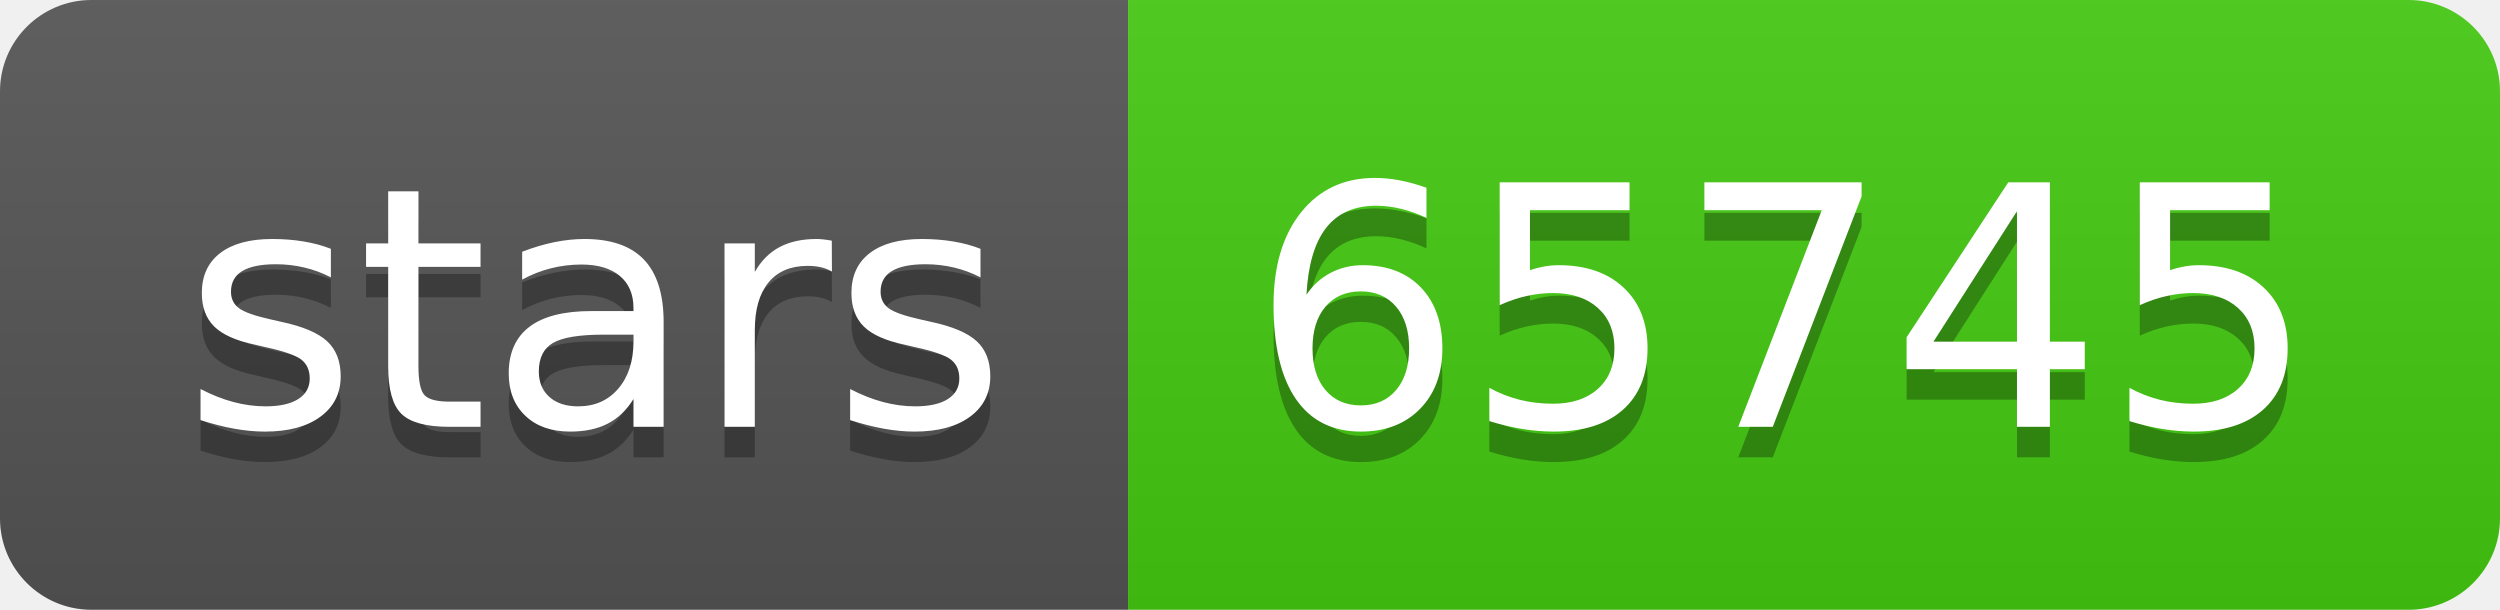
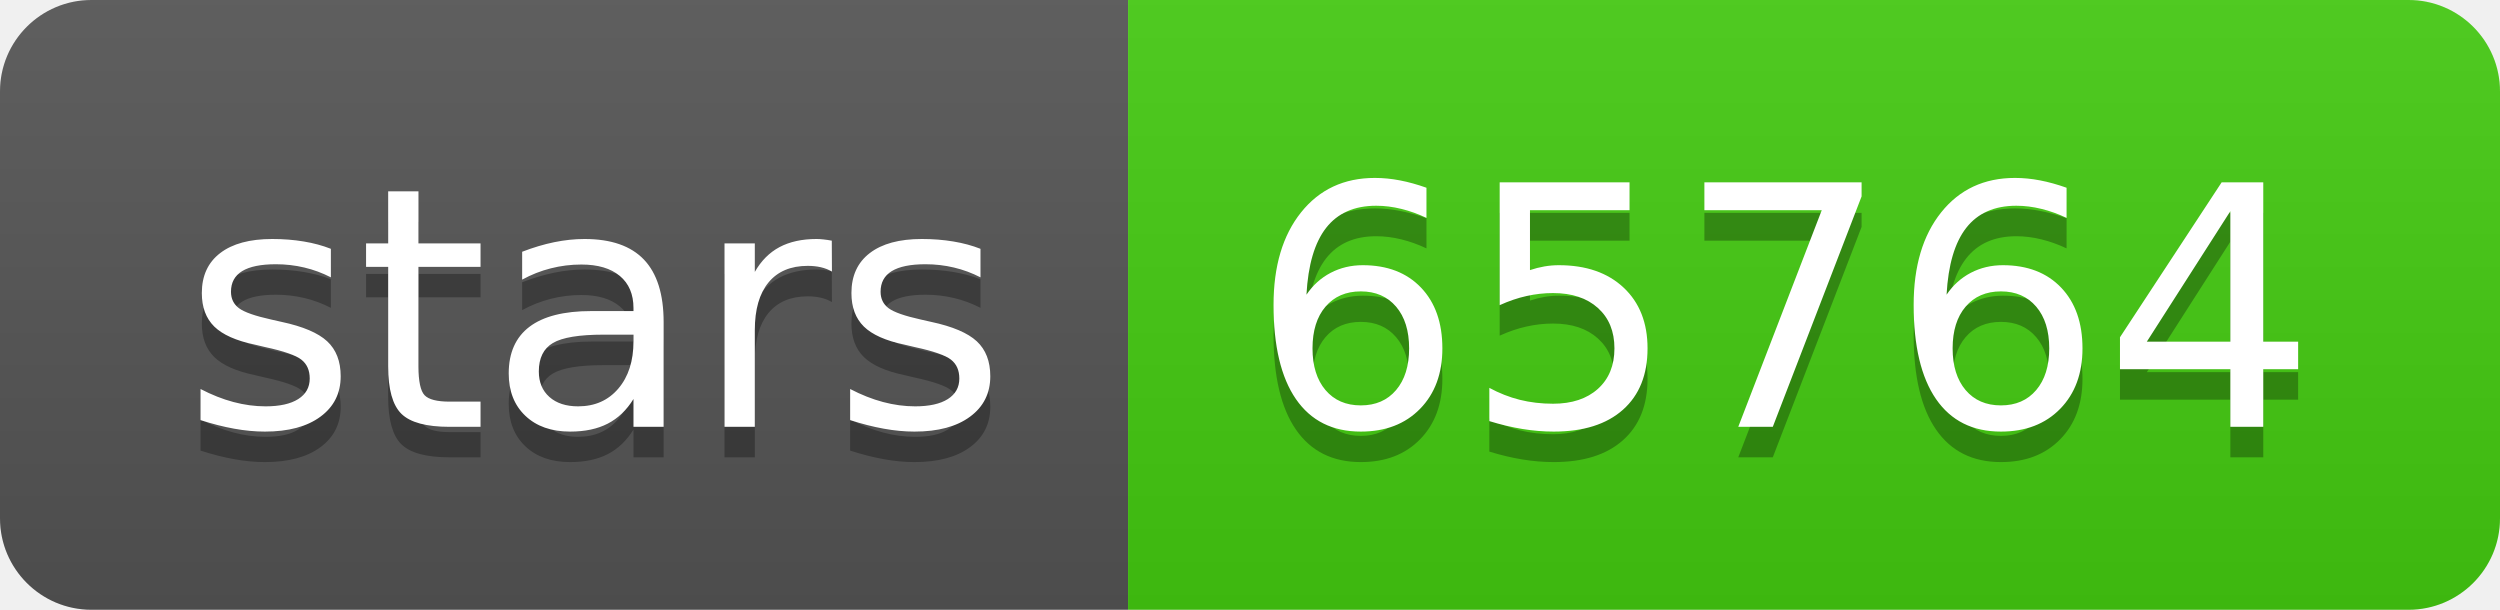
- <svg xmlns="http://www.w3.org/2000/svg" width="82" height="20" role="img" aria-label="stars: 65745">
+ <svg xmlns="http://www.w3.org/2000/svg" width="82" height="20" role="img" aria-label="stars: 65764">
  <linearGradient id="s" x2="0" y2="100%">
    <stop offset="0" stop-color="#bbb" stop-opacity=".1" />
    <stop offset="1" stop-opacity=".1" />
  </linearGradient>
  <clipPath id="r">
    <rect width="82" height="20" rx="3" fill="#fff" />
  </clipPath>
  <g clip-path="url(#r)">
    <rect width="37" height="20" fill="#555" />
    <rect x="37" width="45" height="20" fill="#4c1" />
    <rect width="82" height="20" fill="url(#s)" />
  </g>
  <g fill="#fff" text-anchor="middle" font-family="Verdana,Geneva,DejaVu Sans,sans-serif" text-rendering="geometricPrecision" font-size="110">
    <text aria-hidden="true" x="195" y="150" fill="#010101" fill-opacity=".3" transform="scale(.1)" textLength="270">stars</text>
    <text x="195" y="140" transform="scale(.1)" fill="#fff" textLength="270">stars</text>
-     <text aria-hidden="true" x="585" y="150" fill="#010101" fill-opacity=".3" transform="scale(.1)" textLength="350">65745</text>
-     <text x="585" y="140" transform="scale(.1)" fill="#fff" textLength="350">65745</text>
+     <text aria-hidden="true" x="585" y="150" fill="#010101" fill-opacity=".3" transform="scale(.1)" textLength="350">65764</text>
+     <text x="585" y="140" transform="scale(.1)" fill="#fff" textLength="350">65764</text>
  </g>
</svg>
